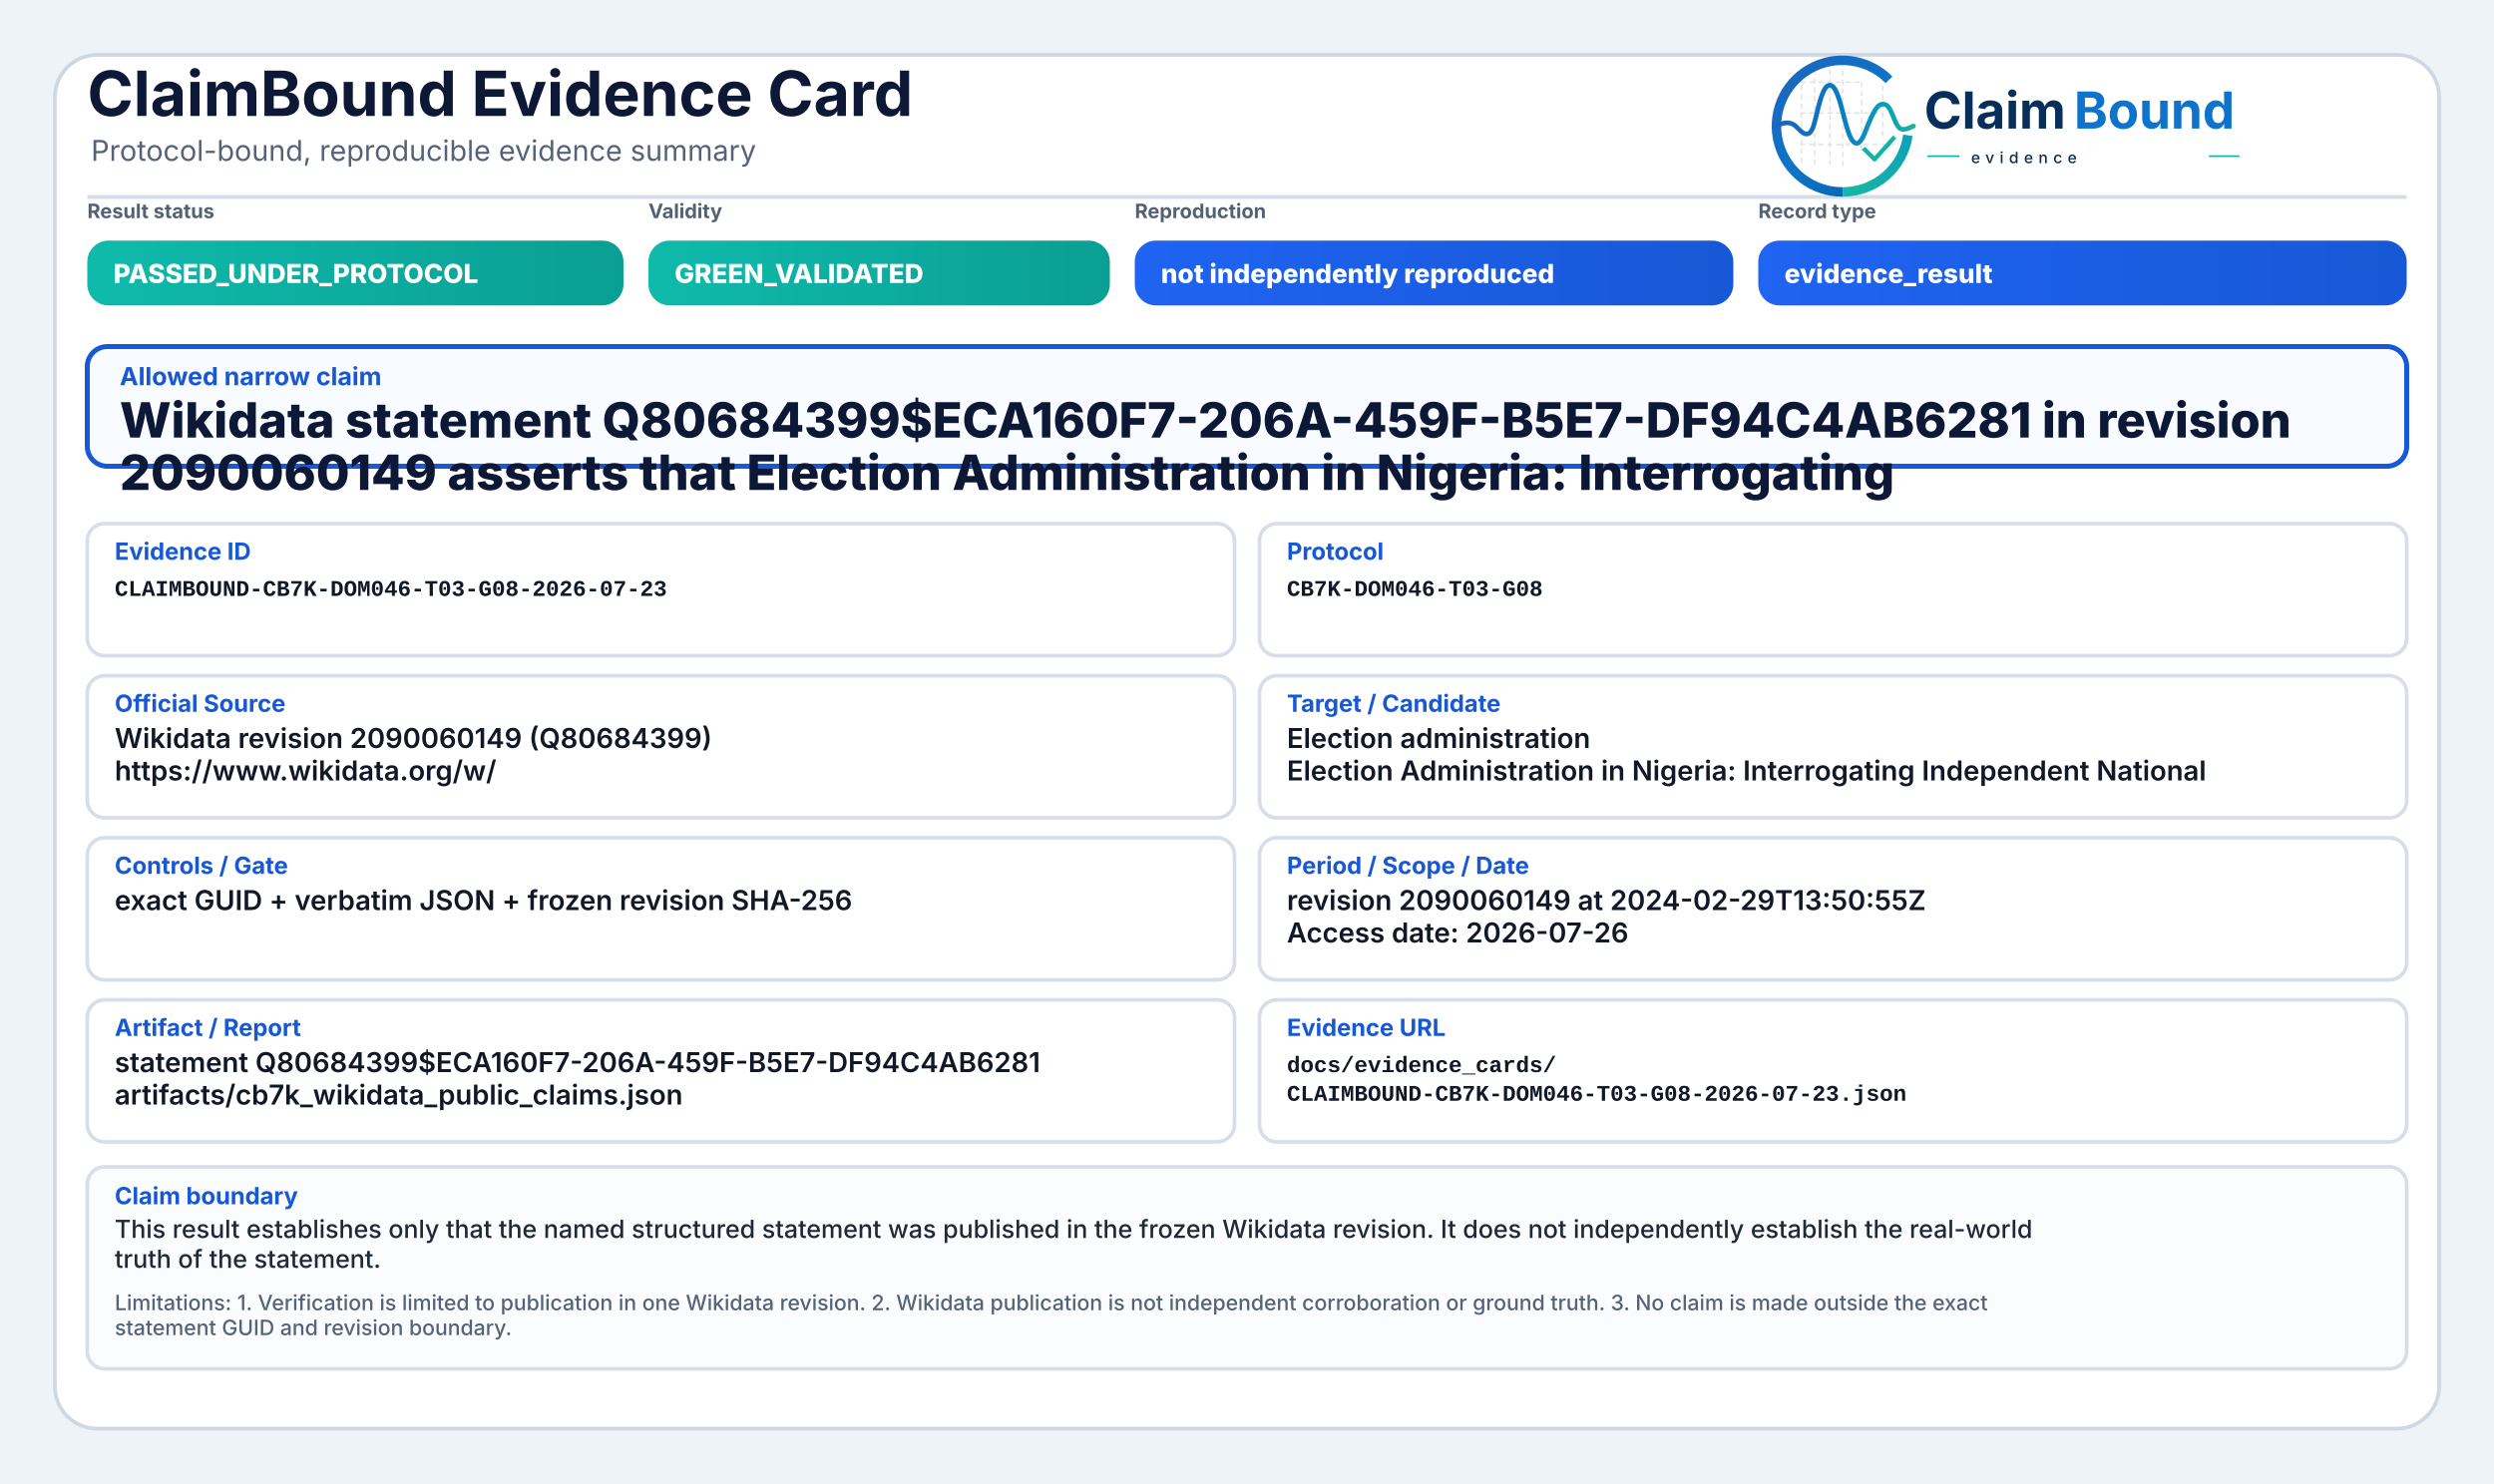
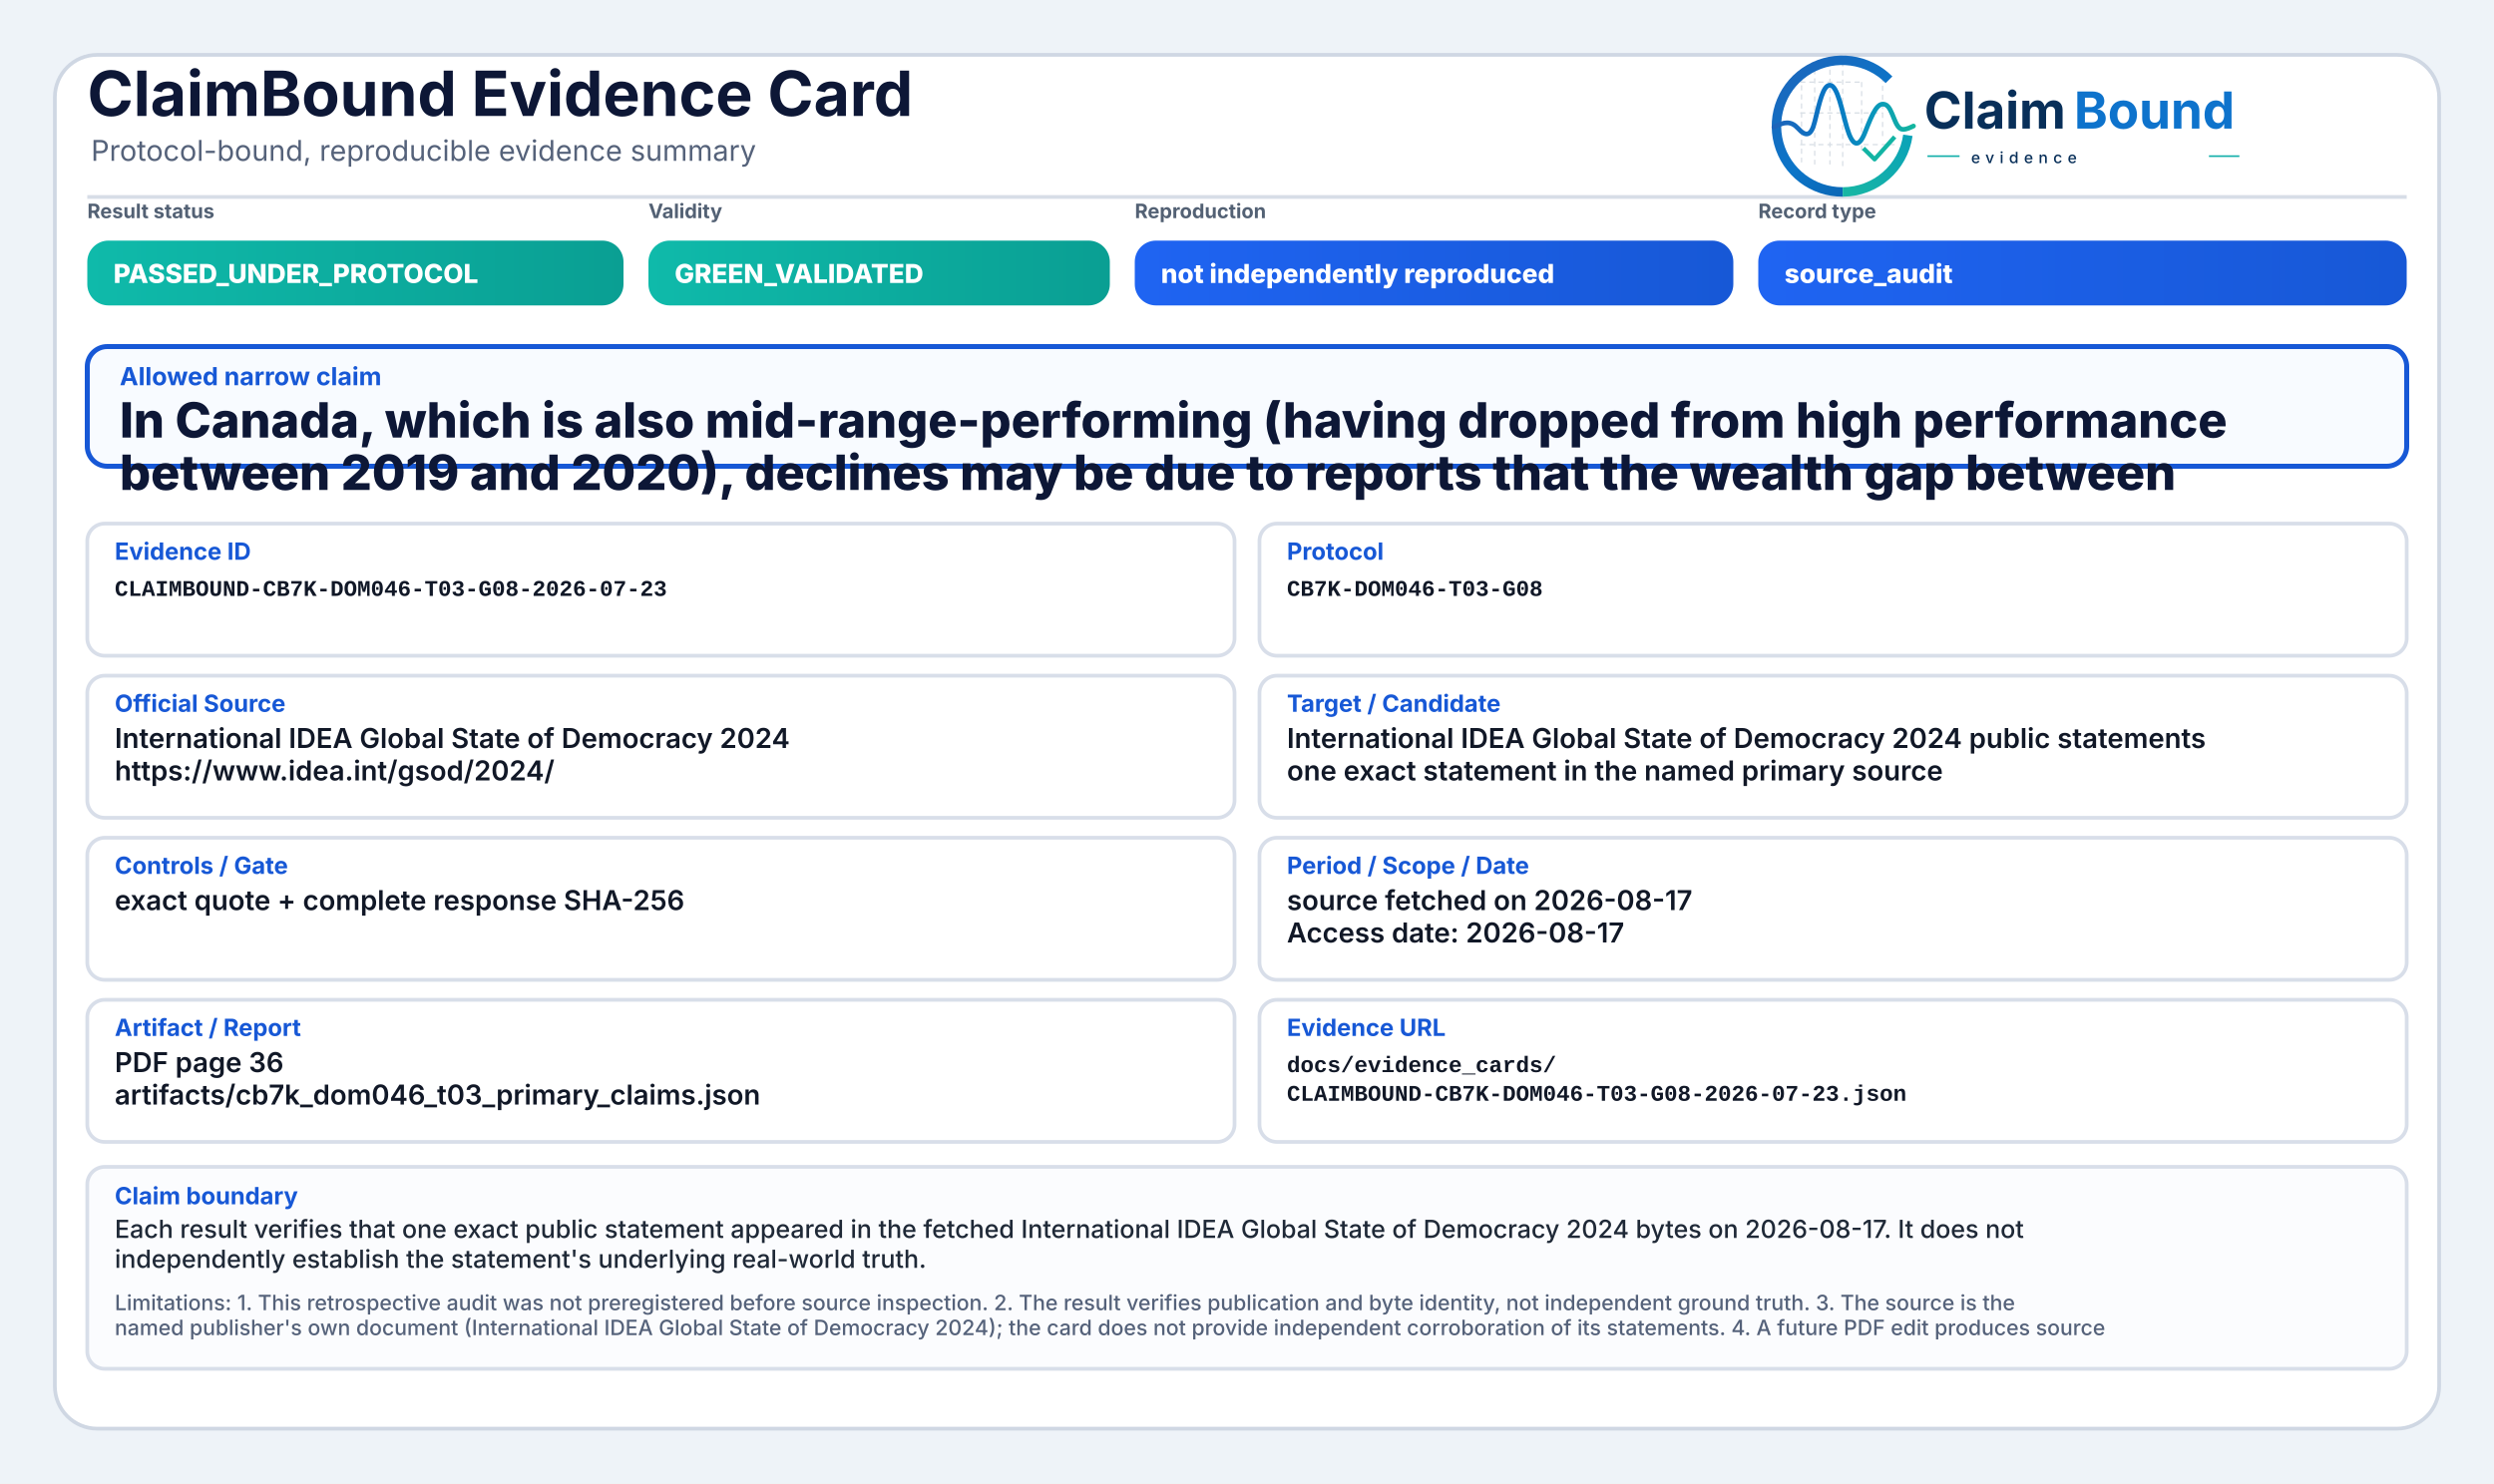
<svg xmlns="http://www.w3.org/2000/svg" width="2000" height="1190" viewBox="0 0 2000 1190" role="img" aria-label="ClaimBound Evidence Card">
  <defs>
    <linearGradient id="greenGrad" x1="0" y1="0" x2="1" y2="0">
      <stop offset="0%" stop-color="#0fbaaa" />
      <stop offset="100%" stop-color="#0a9f93" />
    </linearGradient>
    <linearGradient id="yellowGrad" x1="0" y1="0" x2="1" y2="0">
      <stop offset="0%" stop-color="#fbbf24" />
      <stop offset="100%" stop-color="#d97706" />
    </linearGradient>
    <linearGradient id="amberGrad" x1="0" y1="0" x2="1" y2="0">
      <stop offset="0%" stop-color="#f97316" />
      <stop offset="100%" stop-color="#c2410c" />
    </linearGradient>
    <linearGradient id="redGrad" x1="0" y1="0" x2="1" y2="0">
      <stop offset="0%" stop-color="#ef4444" />
      <stop offset="100%" stop-color="#b91c1c" />
    </linearGradient>
    <linearGradient id="grayGrad" x1="0" y1="0" x2="1" y2="0">
      <stop offset="0%" stop-color="#64748b" />
      <stop offset="100%" stop-color="#475569" />
    </linearGradient>
    <linearGradient id="blueGrad" x1="0" y1="0" x2="1" y2="0">
      <stop offset="0%" stop-color="#1f64f2" />
      <stop offset="100%" stop-color="#1758d6" />
    </linearGradient>
    <linearGradient id="logoRingBlue" x1="73" y1="453" x2="348" y2="793" gradientUnits="userSpaceOnUse">
      <stop offset="0" stop-color="#1E64BA" />
      <stop offset="0.55" stop-color="#0C75C8" />
      <stop offset="1" stop-color="#0A5FAB" />
    </linearGradient>
    <linearGradient id="logoRingTeal" x1="221" y1="792" x2="403" y2="594" gradientUnits="userSpaceOnUse">
      <stop offset="0" stop-color="#18B7A3" />
      <stop offset="1" stop-color="#089EBC" />
    </linearGradient>
    <linearGradient id="logoSignalGradient" x1="61" y1="628" x2="404" y2="628" gradientUnits="userSpaceOnUse">
      <stop offset="0" stop-color="#1E64BA" />
      <stop offset="0.43" stop-color="#0877C4" />
      <stop offset="0.72" stop-color="#0A97BB" />
      <stop offset="1" stop-color="#14B69E" />
    </linearGradient>
  </defs>
  <rect x="0" y="0" width="2000" height="1190" fill="#eef3f8" />
  <rect x="44" y="44" width="1912" height="1102" rx="34" fill="#ffffff" stroke="#cfd7e3" stroke-width="3" />
  <path d="M70 158 H1930" stroke="#d7dde7" stroke-width="3" />
  <text x="70" y="93" font-family="Inter, Segoe UI, Arial, sans-serif" font-size="50" font-weight="750" fill="#0d1736">ClaimBound Evidence Card</text>
  <text x="73" y="129" font-family="Inter, Segoe UI, Arial, sans-serif" font-size="23" font-weight="400" fill="#55627a">Protocol-bound, reproducible evidence summary</text>
  <g aria-label="ClaimBound evidence logo" transform="translate(1415,52) scale(0.33) translate(-40,-478)">
    <g stroke-linecap="butt" stroke-linejoin="round">
      <g stroke="#CBD3DC" stroke-width="3.2" stroke-linecap="round" stroke-dasharray="10 12" opacity="0.72">
        <path d="M130 507V714" />
        <path d="M162 490V719" />
        <path d="M199 491V719" />
        <path d="M230 471V726" />
        <path d="M276 521V690" />
        <path d="M327 508V650" />
        <path d="M128 520H277" />
        <path d="M128 595H327" />
        <path d="M128 672H355" />
      </g>
      <path d="M342.6 514.3A160 160 0 1 0 230 787" fill="none" stroke="url(#logoRingBlue)" stroke-width="23" />
      <path d="M230 787A160 160 0 0 0 388.4 649.3" fill="none" stroke="url(#logoRingTeal)" stroke-width="23" />
      <path d="M63 629.5C87 616.4 104.3 613.6 121.2 632.2C140.7 653.8 153.4 651.6 162.1 616.2C173.8 568.5 182.5 527.5 198.9 527.5C217.5 527.5 228.4 590.6 240.3 630.8C253.4 675.4 268.6 682.8 284.6 641.5C303.5 592.9 315.2 567.6 333.7 574.7C352.6 582 355.7 635.1 376.6 634.9C386.2 634.8 394 630.4 402 626.8" fill="none" stroke="url(#logoSignalGradient)" stroke-width="11.5" stroke-linecap="round" />
      <path d="M284 684.5L307.5 707.7L353 657" fill="none" stroke="#12B4A4" stroke-width="10.5" stroke-linecap="square" />
    </g>
    <text x="428" y="633" font-family="Inter, Segoe UI, Arial, sans-serif" font-size="124" font-weight="750" fill="#082F59" text-rendering="geometricPrecision">Claim</text>
    <text x="792" y="633" font-family="Inter, Segoe UI, Arial, sans-serif" font-size="124" font-weight="750" fill="#0E73CC" text-rendering="geometricPrecision">Bound</text>
    <line x1="436" y1="700" x2="514" y2="700" stroke="#11AFA9" stroke-width="4" />
    <text x="542" y="717" font-family="Inter, Segoe UI, Arial, sans-serif" font-size="38" font-weight="500" letter-spacing="13" fill="#082F59">evidence</text>
    <line x1="1120" y1="700" x2="1194" y2="700" stroke="#11AFA9" stroke-width="4" />
  </g>
  <text x="70" y="175" font-family="Inter, Segoe UI, Arial, sans-serif" font-size="16" font-weight="650" fill="#536174">Result status</text>
  <rect x="70" y="193" width="430" height="52" rx="17" fill="url(#greenGrad)" />
  <text x="91" y="227" font-family="Inter, Segoe UI, Arial, sans-serif" font-size="21" font-weight="800" fill="#ffffff">PASSED_UNDER_PROTOCOL</text>
  <text x="520" y="175" font-family="Inter, Segoe UI, Arial, sans-serif" font-size="16" font-weight="650" fill="#536174">Validity</text>
  <rect x="520" y="193" width="370" height="52" rx="17" fill="url(#greenGrad)" />
  <text x="541" y="227" font-family="Inter, Segoe UI, Arial, sans-serif" font-size="21" font-weight="800" fill="#ffffff">GREEN_VALIDATED</text>
  <text x="910" y="175" font-family="Inter, Segoe UI, Arial, sans-serif" font-size="16" font-weight="650" fill="#536174">Reproduction</text>
  <rect x="910" y="193" width="480" height="52" rx="17" fill="url(#blueGrad)" />
  <text x="931" y="227" font-family="Inter, Segoe UI, Arial, sans-serif" font-size="21" font-weight="800" fill="#ffffff">not independently reproduced</text>
  <text x="1410" y="175" font-family="Inter, Segoe UI, Arial, sans-serif" font-size="16" font-weight="650" fill="#536174">Record type</text>
  <rect x="1410" y="193" width="520" height="52" rx="17" fill="url(#blueGrad)" />
-   <text x="1431" y="227" font-family="Inter, Segoe UI, Arial, sans-serif" font-size="21" font-weight="800" fill="#ffffff">evidence_result</text>
+   <text x="1431" y="227" font-family="Inter, Segoe UI, Arial, sans-serif" font-size="21" font-weight="800" fill="#ffffff">source_audit</text>
  <rect x="70" y="278" width="1860" height="96" rx="16" fill="#f8fbff" stroke="#1758d6" stroke-width="4" />
  <text x="96" y="309" font-family="Inter, Segoe UI, Arial, sans-serif" font-size="20" font-weight="750" fill="#1758d6">Allowed narrow claim</text>
-   <text x="96" y="351" font-family="Inter, Segoe UI, Arial, sans-serif" font-size="39" font-weight="800" fill="#0d1736">Wikidata statement Q80684399$ECA160F7-206A-459F-B5E7-DF94C4AB6281 in revision</text>
-   <text x="96" y="393" font-family="Inter, Segoe UI, Arial, sans-serif" font-size="39" font-weight="800" fill="#0d1736">2090060149 asserts that Election Administration in Nigeria: Interrogating</text>
+   <text x="96" y="351" font-family="Inter, Segoe UI, Arial, sans-serif" font-size="39" font-weight="800" fill="#0d1736">In Canada, which is also mid-range-performing (having dropped from high performance</text>
+   <text x="96" y="393" font-family="Inter, Segoe UI, Arial, sans-serif" font-size="39" font-weight="800" fill="#0d1736">between 2019 and 2020), declines may be due to reports that the wealth gap between</text>
  <rect x="70" y="420" width="920" height="106" rx="14" fill="#ffffff" stroke="#d8dee9" stroke-width="3" />
  <text x="92" y="449" font-family="Inter, Segoe UI, Arial, sans-serif" font-size="19" font-weight="750" fill="#1758d6">Evidence ID</text>
  <text x="92" y="478" font-family="SFMono-Regular, Consolas, Liberation Mono, monospace" font-size="18" font-weight="600" fill="#111827">CLAIMBOUND-CB7K-DOM046-T03-G08-2026-07-23</text>
  <rect x="1010" y="420" width="920" height="106" rx="14" fill="#ffffff" stroke="#d8dee9" stroke-width="3" />
  <text x="1032" y="449" font-family="Inter, Segoe UI, Arial, sans-serif" font-size="19" font-weight="750" fill="#1758d6">Protocol</text>
  <text x="1032" y="478" font-family="SFMono-Regular, Consolas, Liberation Mono, monospace" font-size="18" font-weight="600" fill="#111827">CB7K-DOM046-T03-G08</text>
  <rect x="70" y="542" width="920" height="114" rx="14" fill="#ffffff" stroke="#d8dee9" stroke-width="3" />
  <text x="92" y="571" font-family="Inter, Segoe UI, Arial, sans-serif" font-size="19" font-weight="750" fill="#1758d6">Official Source</text>
-   <text x="92" y="600" font-family="Inter, Segoe UI, Arial, sans-serif" font-size="22" font-weight="600" fill="#111827">Wikidata revision 2090060149 (Q80684399)</text>
-   <text x="92" y="626" font-family="Inter, Segoe UI, Arial, sans-serif" font-size="22" font-weight="600" fill="#111827">https://www.wikidata.org/w/</text>
+   <text x="92" y="600" font-family="Inter, Segoe UI, Arial, sans-serif" font-size="22" font-weight="600" fill="#111827">International IDEA Global State of Democracy 2024</text>
+   <text x="92" y="626" font-family="Inter, Segoe UI, Arial, sans-serif" font-size="22" font-weight="600" fill="#111827">https://www.idea.int/gsod/2024/</text>
  <rect x="1010" y="542" width="920" height="114" rx="14" fill="#ffffff" stroke="#d8dee9" stroke-width="3" />
  <text x="1032" y="571" font-family="Inter, Segoe UI, Arial, sans-serif" font-size="19" font-weight="750" fill="#1758d6">Target / Candidate</text>
-   <text x="1032" y="600" font-family="Inter, Segoe UI, Arial, sans-serif" font-size="22" font-weight="600" fill="#111827">Election administration</text>
-   <text x="1032" y="626" font-family="Inter, Segoe UI, Arial, sans-serif" font-size="22" font-weight="600" fill="#111827">Election Administration in Nigeria: Interrogating Independent National</text>
+   <text x="1032" y="600" font-family="Inter, Segoe UI, Arial, sans-serif" font-size="22" font-weight="600" fill="#111827">International IDEA Global State of Democracy 2024 public statements</text>
+   <text x="1032" y="626" font-family="Inter, Segoe UI, Arial, sans-serif" font-size="22" font-weight="600" fill="#111827">one exact statement in the named primary source</text>
  <rect x="70" y="672" width="920" height="114" rx="14" fill="#ffffff" stroke="#d8dee9" stroke-width="3" />
  <text x="92" y="701" font-family="Inter, Segoe UI, Arial, sans-serif" font-size="19" font-weight="750" fill="#1758d6">Controls / Gate</text>
-   <text x="92" y="730" font-family="Inter, Segoe UI, Arial, sans-serif" font-size="22" font-weight="600" fill="#111827">exact GUID + verbatim JSON + frozen revision SHA-256</text>
+   <text x="92" y="730" font-family="Inter, Segoe UI, Arial, sans-serif" font-size="22" font-weight="600" fill="#111827">exact quote + complete response SHA-256</text>
  <rect x="1010" y="672" width="920" height="114" rx="14" fill="#ffffff" stroke="#d8dee9" stroke-width="3" />
  <text x="1032" y="701" font-family="Inter, Segoe UI, Arial, sans-serif" font-size="19" font-weight="750" fill="#1758d6">Period / Scope / Date</text>
-   <text x="1032" y="730" font-family="Inter, Segoe UI, Arial, sans-serif" font-size="22" font-weight="600" fill="#111827">revision 2090060149 at 2024-02-29T13:50:55Z</text>
-   <text x="1032" y="756" font-family="Inter, Segoe UI, Arial, sans-serif" font-size="22" font-weight="600" fill="#111827">Access date: 2026-07-26</text>
+   <text x="1032" y="730" font-family="Inter, Segoe UI, Arial, sans-serif" font-size="22" font-weight="600" fill="#111827">source fetched on 2026-08-17</text>
+   <text x="1032" y="756" font-family="Inter, Segoe UI, Arial, sans-serif" font-size="22" font-weight="600" fill="#111827">Access date: 2026-08-17</text>
  <rect x="70" y="802" width="920" height="114" rx="14" fill="#ffffff" stroke="#d8dee9" stroke-width="3" />
  <text x="92" y="831" font-family="Inter, Segoe UI, Arial, sans-serif" font-size="19" font-weight="750" fill="#1758d6">Artifact / Report</text>
-   <text x="92" y="860" font-family="Inter, Segoe UI, Arial, sans-serif" font-size="22" font-weight="600" fill="#111827">statement Q80684399$ECA160F7-206A-459F-B5E7-DF94C4AB6281</text>
-   <text x="92" y="886" font-family="Inter, Segoe UI, Arial, sans-serif" font-size="22" font-weight="600" fill="#111827">artifacts/cb7k_wikidata_public_claims.json</text>
+   <text x="92" y="860" font-family="Inter, Segoe UI, Arial, sans-serif" font-size="22" font-weight="600" fill="#111827">PDF page 36</text>
+   <text x="92" y="886" font-family="Inter, Segoe UI, Arial, sans-serif" font-size="22" font-weight="600" fill="#111827">artifacts/cb7k_dom046_t03_primary_claims.json</text>
  <rect x="1010" y="802" width="920" height="114" rx="14" fill="#ffffff" stroke="#d8dee9" stroke-width="3" />
  <text x="1032" y="831" font-family="Inter, Segoe UI, Arial, sans-serif" font-size="19" font-weight="750" fill="#1758d6">Evidence URL</text>
  <text x="1032" y="860" font-family="SFMono-Regular, Consolas, Liberation Mono, monospace" font-size="18" font-weight="600" fill="#111827">docs/evidence_cards/</text>
  <text x="1032" y="883" font-family="SFMono-Regular, Consolas, Liberation Mono, monospace" font-size="18" font-weight="600" fill="#111827">CLAIMBOUND-CB7K-DOM046-T03-G08-2026-07-23.json</text>
  <rect x="70" y="936" width="1860" height="162" rx="14" fill="#fbfcfe" stroke="#d8dee9" stroke-width="3" />
  <text x="92" y="966" font-family="Inter, Segoe UI, Arial, sans-serif" font-size="19" font-weight="750" fill="#1758d6">Claim boundary</text>
-   <text x="92" y="993" font-family="Inter, Segoe UI, Arial, sans-serif" font-size="20" font-weight="500" fill="#1f2937">This result establishes only that the named structured statement was published in the frozen Wikidata revision. It does not independently establish the real-world</text>
-   <text x="92" y="1017" font-family="Inter, Segoe UI, Arial, sans-serif" font-size="20" font-weight="500" fill="#1f2937">truth of the statement.</text>
-   <text x="92" y="1051" font-family="Inter, Segoe UI, Arial, sans-serif" font-size="17" font-weight="500" fill="#55627a">Limitations: 1. Verification is limited to publication in one Wikidata revision. 2. Wikidata publication is not independent corroboration or ground truth. 3. No claim is made outside the exact</text>
-   <text x="92" y="1071" font-family="Inter, Segoe UI, Arial, sans-serif" font-size="17" font-weight="500" fill="#55627a">statement GUID and revision boundary.</text>
+   <text x="92" y="993" font-family="Inter, Segoe UI, Arial, sans-serif" font-size="20" font-weight="500" fill="#1f2937">Each result verifies that one exact public statement appeared in the fetched International IDEA Global State of Democracy 2024 bytes on 2026-08-17. It does not</text>
+   <text x="92" y="1017" font-family="Inter, Segoe UI, Arial, sans-serif" font-size="20" font-weight="500" fill="#1f2937">independently establish the statement's underlying real-world truth.</text>
+   <text x="92" y="1051" font-family="Inter, Segoe UI, Arial, sans-serif" font-size="17" font-weight="500" fill="#55627a">Limitations: 1. This retrospective audit was not preregistered before source inspection. 2. The result verifies publication and byte identity, not independent ground truth. 3. The source is the</text>
+   <text x="92" y="1071" font-family="Inter, Segoe UI, Arial, sans-serif" font-size="17" font-weight="500" fill="#55627a">named publisher's own document (International IDEA Global State of Democracy 2024); the card does not provide independent corroboration of its statements. 4. A future PDF edit produces source</text>
</svg>
